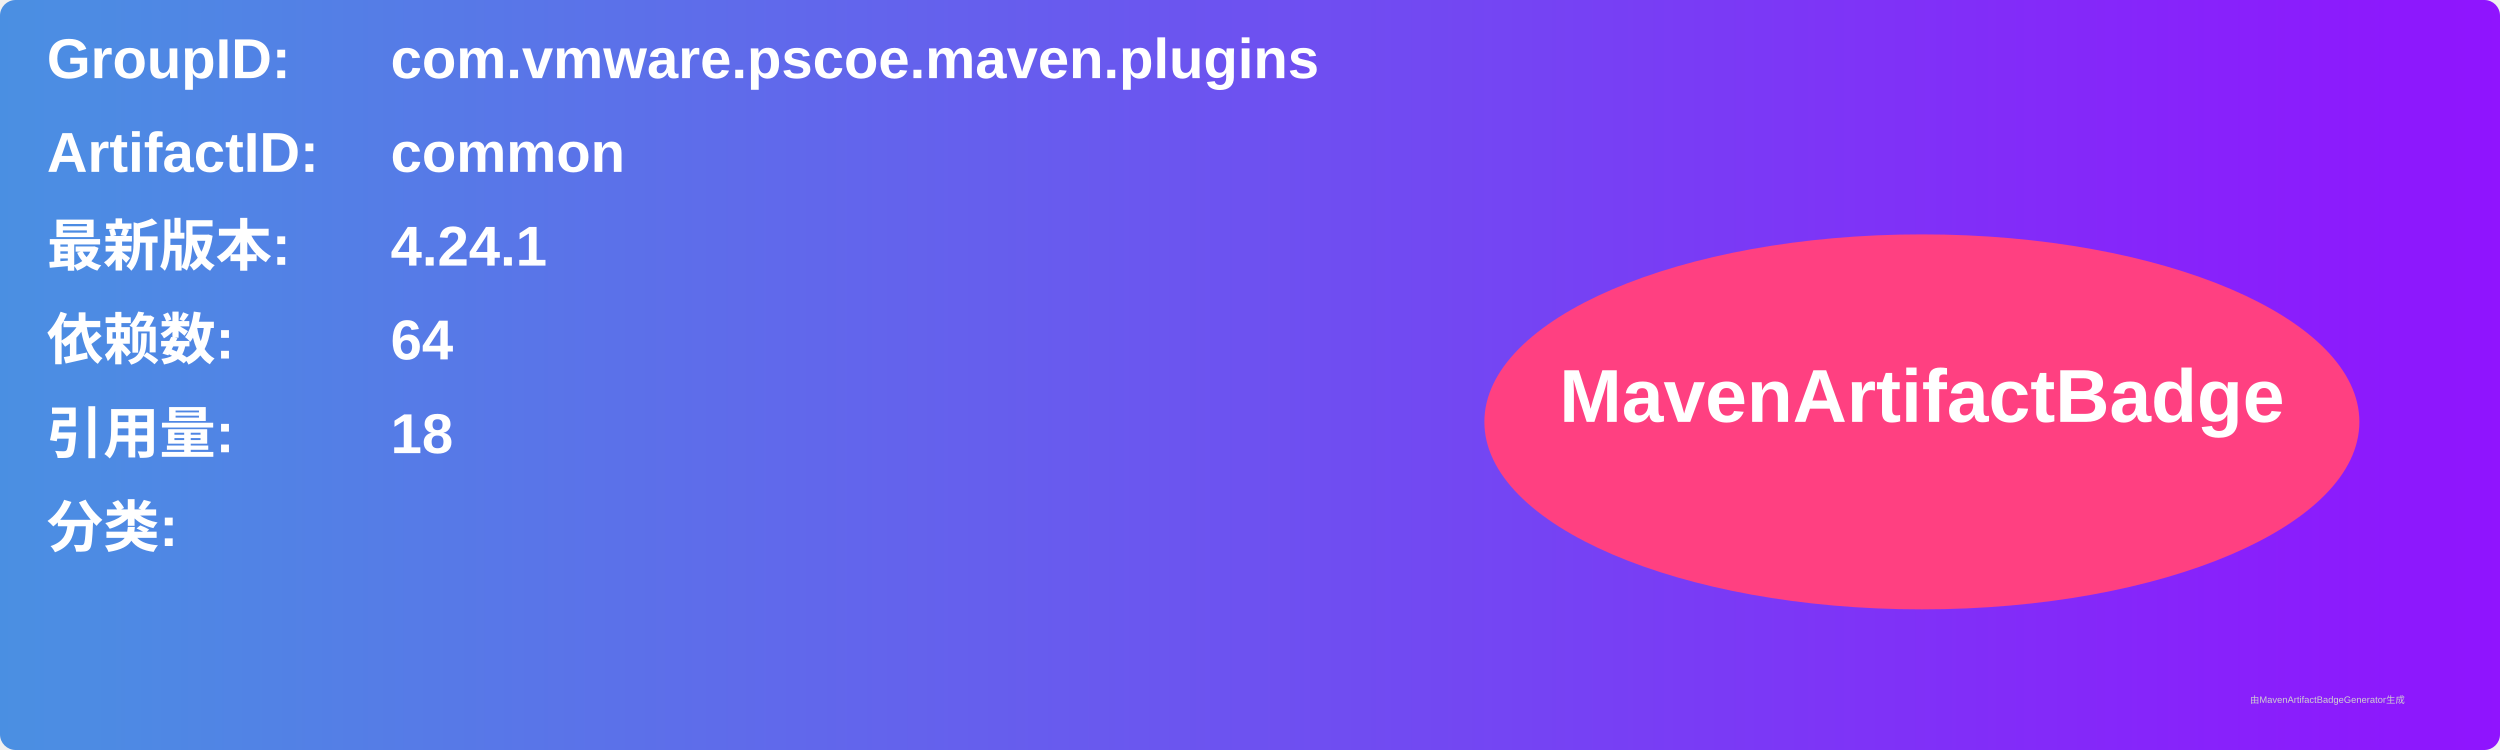
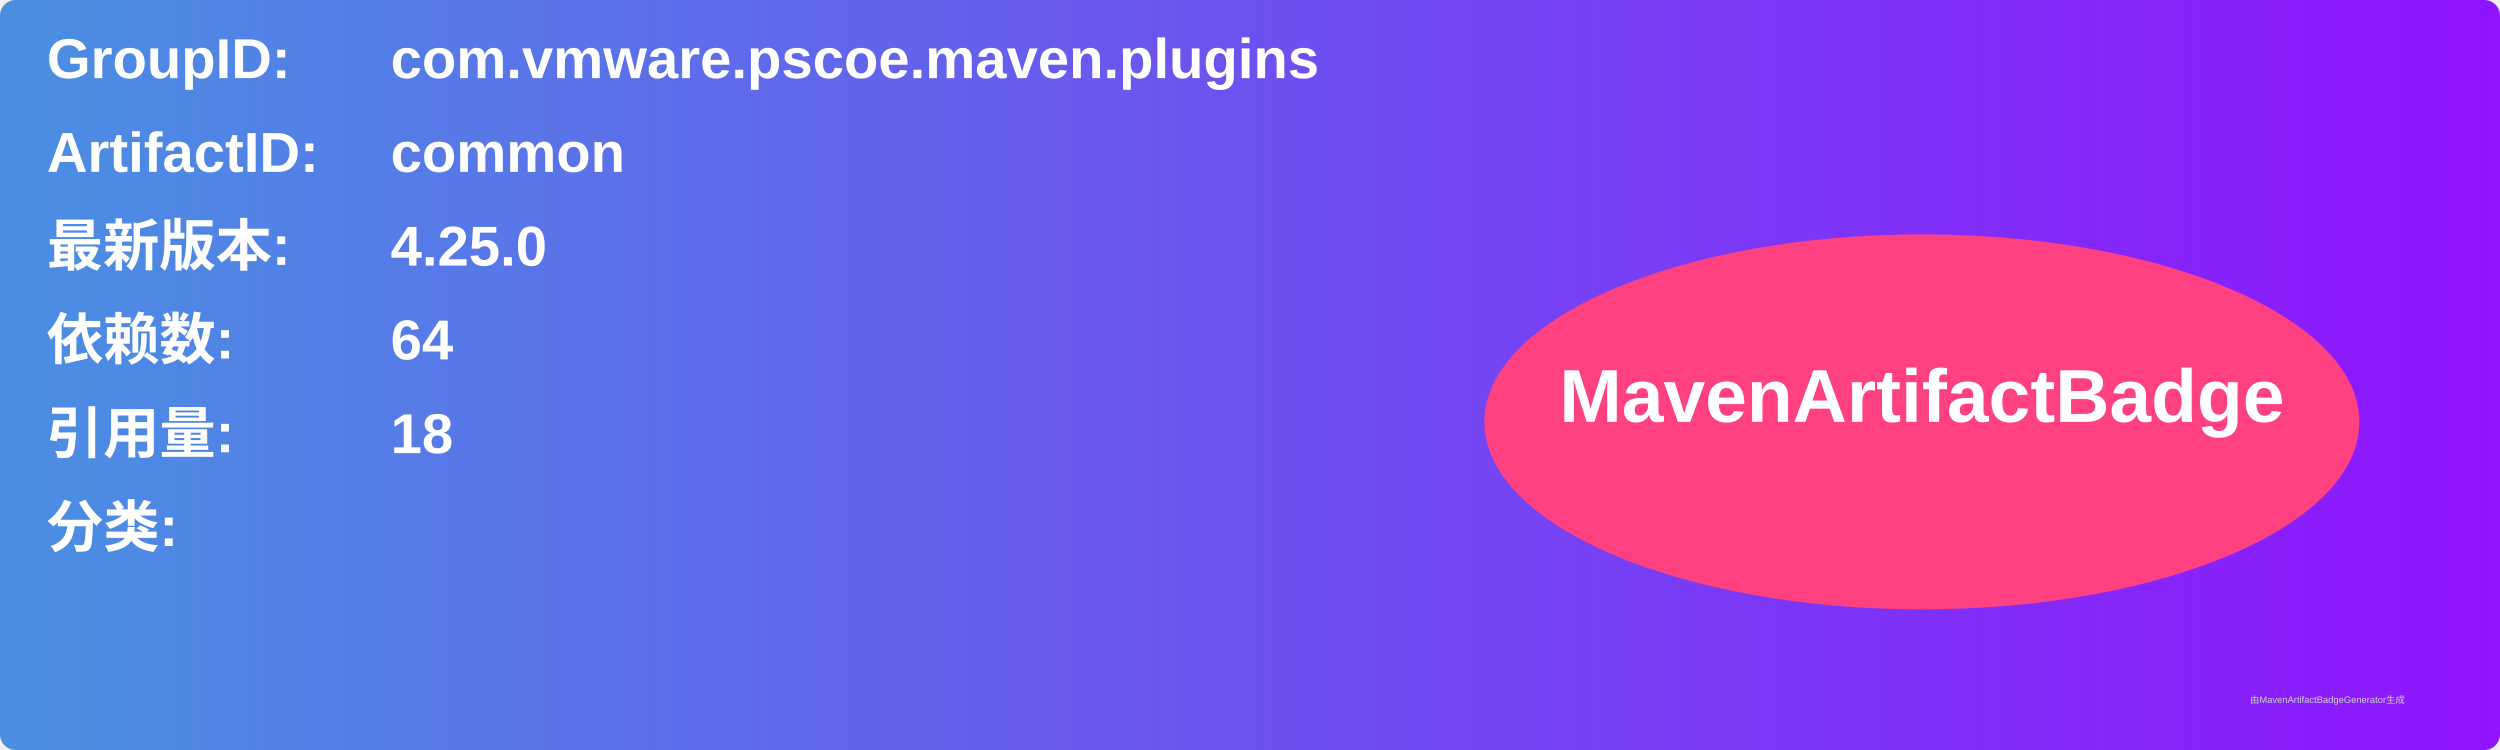
<svg xmlns="http://www.w3.org/2000/svg" width="800" height="240" viewBox="0 0 800 240">
  <linearGradient id="grad" x1="0%" y1="0%" x2="100%" y2="0%">
    <stop offset="0%" stop-color="#4a90e2" />
    <stop offset="100%" stop-color="#9013fe" />
  </linearGradient>
  <rect width="100%" height="100%" rx="5" ry="5" fill="url(#grad)" />
  <g transform="translate(15, 15)">
    <text x="0" y="10" font-family="Arial" font-size="18" fill="white" font-weight="bold" width="260">GroupID:</text>
    <text x="110" y="10" font-family="Arial" font-size="18" fill="white" font-weight="bold" width="460">com.vmware.pscoe.maven.plugins</text>
    <text x="0" y="40" font-family="Arial" font-size="18" fill="white" font-weight="bold" width="260">ArtifactID:</text>
    <text x="110" y="40" font-family="Arial" font-size="18" fill="white" font-weight="bold" width="460">common</text>
    <text x="0" y="70" font-family="Arial" font-size="18" fill="white" font-weight="bold">最新版本:</text>
    <text x="110" y="70" font-family="Arial" font-size="18" fill="white" font-weight="bold">
-       <tspan font-weight="bold">4.24.1</tspan>
+       <tspan font-weight="bold">4.25.0</tspan>
    </text>
    <text x="0" y="100" font-family="Arial" font-size="18" fill="white" font-weight="bold">依赖数: </text>
    <text x="110" y="100" font-family="Arial" font-size="18" fill="white">
      <tspan font-weight="bold">64</tspan>
    </text>
    <text x="0" y="130" font-family="Arial" font-size="18" fill="white" font-weight="bold">引用量: </text>
    <text x="110" y="130" font-family="Arial" font-size="18" fill="white">
      <tspan font-weight="bold">18</tspan>
    </text>
    <text x="0" y="160" font-family="Arial" font-size="18" fill="white" font-weight="bold">分类:</text>
    <text x="10" y="190" font-family="Arial" font-size="10" fill="white">
      <tspan font-weight="bold" />
    </text>
    <ellipse cx="600" cy="120" rx="140" ry="60" fill="#ff4081" />
    <text x="600" y="120" text-anchor="middle" font-family="Arial" font-size="24" fill="white" font-weight="bold">MavenArtifactBadge</text>
  </g>
  <text x="720" y="225" font-family="Arial" font-size="3" fill="#d0d0d0">由MavenArtifactBadgeGenerator生成</text>
</svg>
